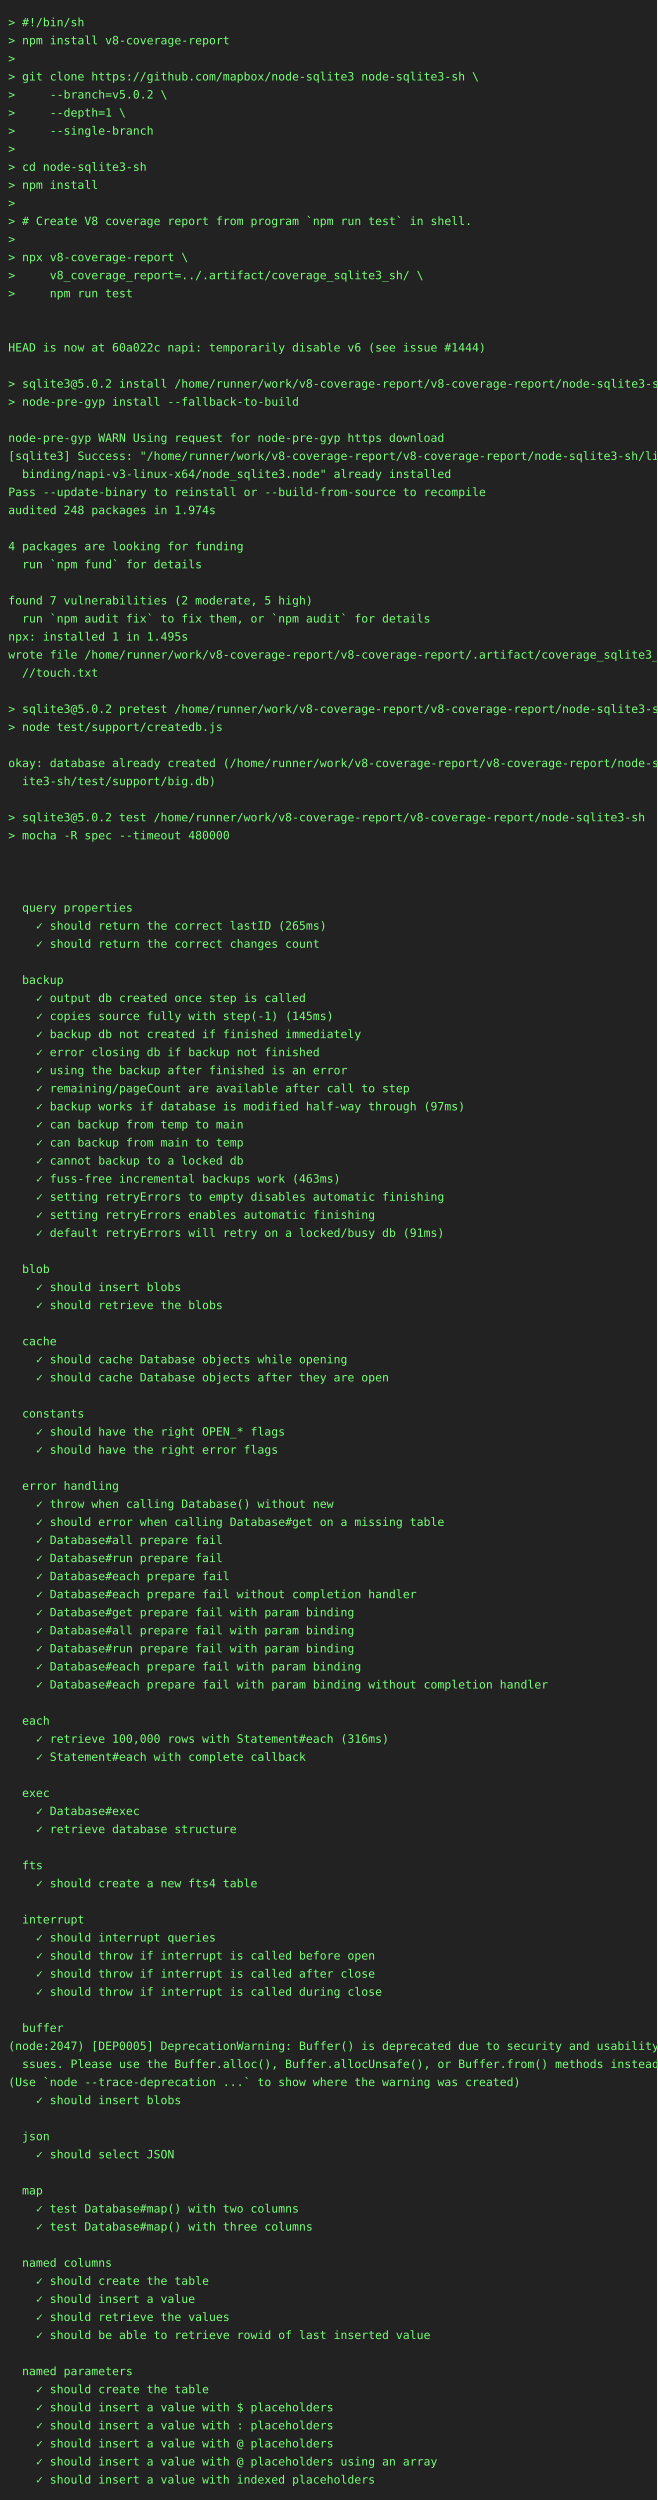
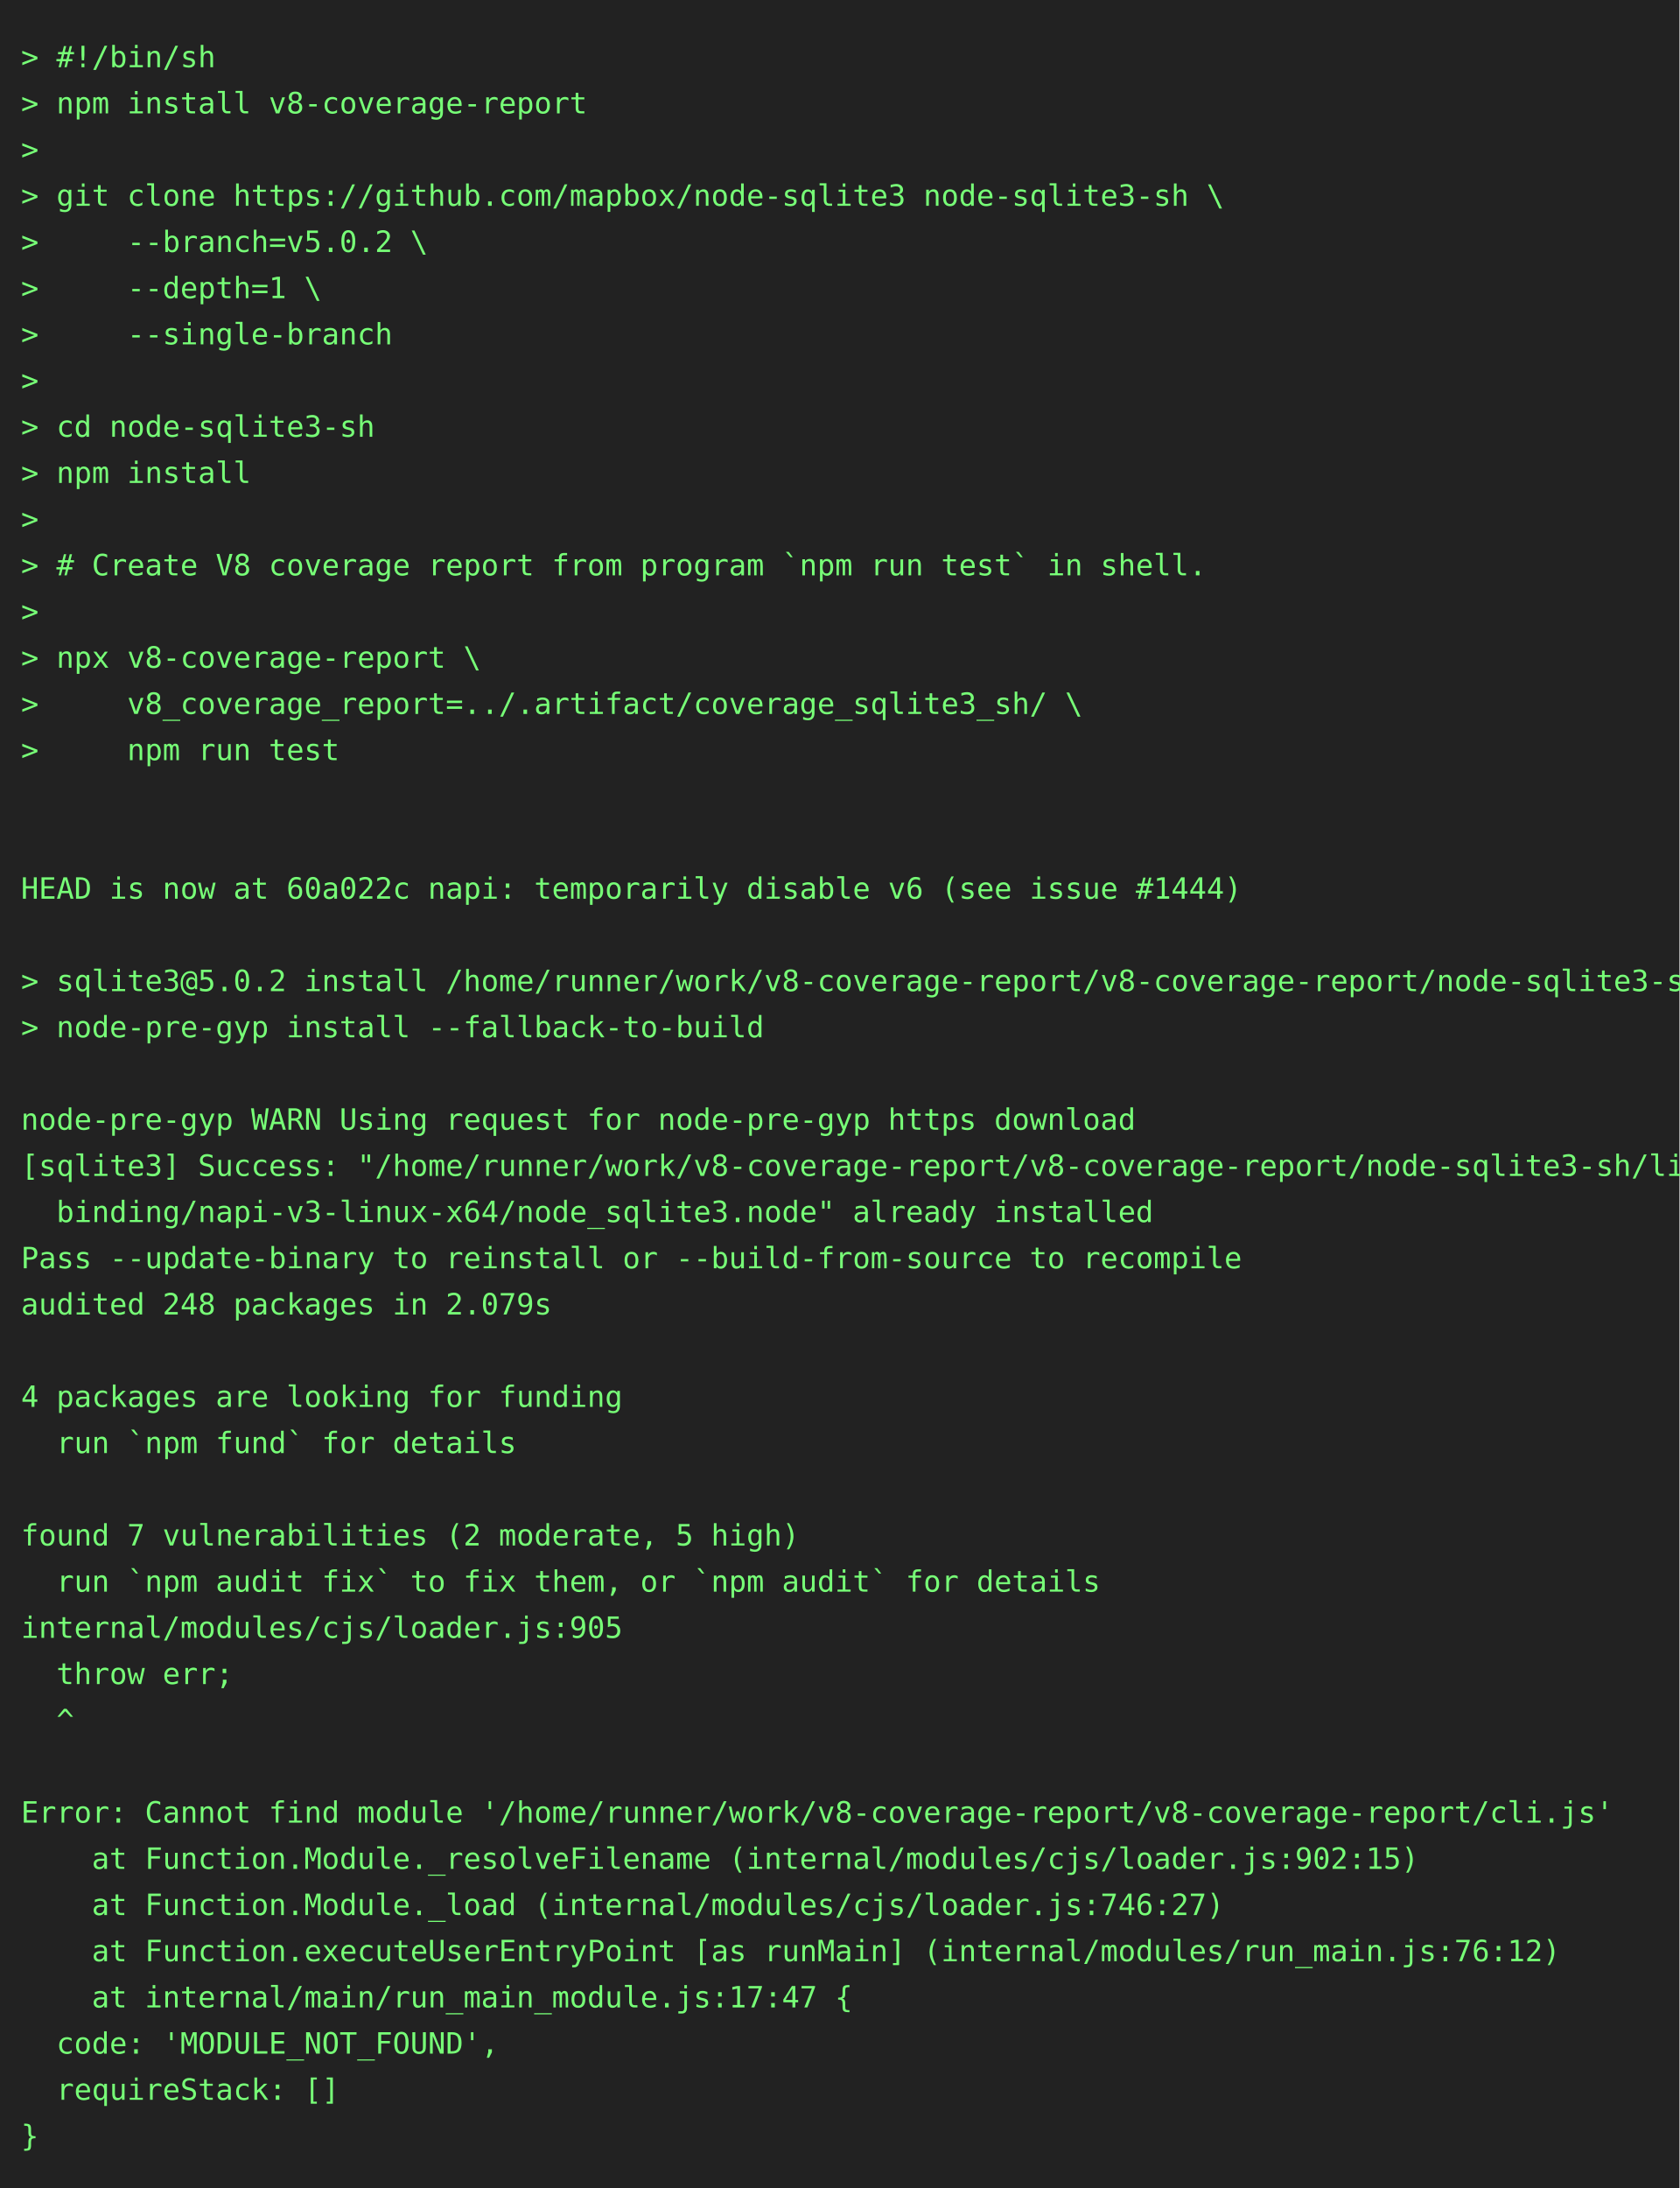
- <svg xmlns="http://www.w3.org/2000/svg" height="3044" width="800">
-   <rect height="3044" fill="#222" width="800" />
+ <svg xmlns="http://www.w3.org/2000/svg" height="1042" width="800">
+   <rect height="1042" fill="#222" width="800" />
  <text fill="#7f7" font-family="consolas, menlo, monospace" font-size="14" xml:space="preserve">
    <tspan lengthAdjust="spacingAndGlyphs" textLength="768" x="10" y="32">&gt; #!/bin/sh                                                                                      </tspan>
    <tspan lengthAdjust="spacingAndGlyphs" textLength="768" x="10" y="54">&gt; npm install v8-coverage-report                                                                 </tspan>
    <tspan lengthAdjust="spacingAndGlyphs" textLength="768" x="10" y="76">&gt;                                                                                                </tspan>
    <tspan lengthAdjust="spacingAndGlyphs" textLength="768" x="10" y="98">&gt; git clone https://github.com/mapbox/node-sqlite3 node-sqlite3-sh \                             </tspan>
    <tspan lengthAdjust="spacingAndGlyphs" textLength="768" x="10" y="120">&gt;     --branch=v5.0.2 \                                                                          </tspan>
    <tspan lengthAdjust="spacingAndGlyphs" textLength="768" x="10" y="142">&gt;     --depth=1 \                                                                                </tspan>
    <tspan lengthAdjust="spacingAndGlyphs" textLength="768" x="10" y="164">&gt;     --single-branch                                                                            </tspan>
    <tspan lengthAdjust="spacingAndGlyphs" textLength="768" x="10" y="186">&gt;                                                                                                </tspan>
    <tspan lengthAdjust="spacingAndGlyphs" textLength="768" x="10" y="208">&gt; cd node-sqlite3-sh                                                                             </tspan>
    <tspan lengthAdjust="spacingAndGlyphs" textLength="768" x="10" y="230">&gt; npm install                                                                                    </tspan>
    <tspan lengthAdjust="spacingAndGlyphs" textLength="768" x="10" y="252">&gt;                                                                                                </tspan>
    <tspan lengthAdjust="spacingAndGlyphs" textLength="768" x="10" y="274">&gt; # Create V8 coverage report from program `npm run test` in shell.                              </tspan>
    <tspan lengthAdjust="spacingAndGlyphs" textLength="768" x="10" y="296">&gt;                                                                                                </tspan>
    <tspan lengthAdjust="spacingAndGlyphs" textLength="768" x="10" y="318">&gt; npx v8-coverage-report \                                                                       </tspan>
    <tspan lengthAdjust="spacingAndGlyphs" textLength="768" x="10" y="340">&gt;     v8_coverage_report=../.artifact/coverage_sqlite3_sh/ \                                     </tspan>
    <tspan lengthAdjust="spacingAndGlyphs" textLength="768" x="10" y="362">&gt;     npm run test                                                                               </tspan>
    <tspan lengthAdjust="spacingAndGlyphs" textLength="768" x="10" y="384">                                                                                                 </tspan>
    <tspan lengthAdjust="spacingAndGlyphs" textLength="768" x="10" y="406">                                                                                                 </tspan>
    <tspan lengthAdjust="spacingAndGlyphs" textLength="768" x="10" y="428">HEAD is now at 60a022c napi: temporarily disable v6 (see issue #1444)                            </tspan>
    <tspan lengthAdjust="spacingAndGlyphs" textLength="768" x="10" y="450">                                                                                                 </tspan>
    <tspan lengthAdjust="spacingAndGlyphs" textLength="768" x="10" y="472">&gt; sqlite3@5.0.2 install /home/runner/work/v8-coverage-report/v8-coverage-report/node-sqlite3-sh  </tspan>
    <tspan lengthAdjust="spacingAndGlyphs" textLength="768" x="10" y="494">&gt; node-pre-gyp install --fallback-to-build                                                       </tspan>
    <tspan lengthAdjust="spacingAndGlyphs" textLength="768" x="10" y="516">                                                                                                 </tspan>
    <tspan lengthAdjust="spacingAndGlyphs" textLength="768" x="10" y="538">node-pre-gyp WARN Using request for node-pre-gyp https download                                  </tspan>
    <tspan lengthAdjust="spacingAndGlyphs" textLength="768" x="10" y="560">[sqlite3] Success: "/home/runner/work/v8-coverage-report/v8-coverage-report/node-sqlite3-sh/lib/\</tspan>
    <tspan lengthAdjust="spacingAndGlyphs" textLength="768" x="10" y="582">  binding/napi-v3-linux-x64/node_sqlite3.node" already installed                                 </tspan>
    <tspan lengthAdjust="spacingAndGlyphs" textLength="768" x="10" y="604">Pass --update-binary to reinstall or --build-from-source to recompile                            </tspan>
-     <tspan lengthAdjust="spacingAndGlyphs" textLength="768" x="10" y="626">audited 248 packages in 1.974s                                                                   </tspan>
+     <tspan lengthAdjust="spacingAndGlyphs" textLength="768" x="10" y="626">audited 248 packages in 2.079s                                                                   </tspan>
    <tspan lengthAdjust="spacingAndGlyphs" textLength="768" x="10" y="648">                                                                                                 </tspan>
    <tspan lengthAdjust="spacingAndGlyphs" textLength="768" x="10" y="670">4 packages are looking for funding                                                               </tspan>
    <tspan lengthAdjust="spacingAndGlyphs" textLength="768" x="10" y="692">  run `npm fund` for details                                                                     </tspan>
    <tspan lengthAdjust="spacingAndGlyphs" textLength="768" x="10" y="714">                                                                                                 </tspan>
    <tspan lengthAdjust="spacingAndGlyphs" textLength="768" x="10" y="736">found 7 vulnerabilities (2 moderate, 5 high)                                                     </tspan>
    <tspan lengthAdjust="spacingAndGlyphs" textLength="768" x="10" y="758">  run `npm audit fix` to fix them, or `npm audit` for details                                    </tspan>
-     <tspan lengthAdjust="spacingAndGlyphs" textLength="768" x="10" y="780">npx: installed 1 in 1.495s                                                                       </tspan>
-     <tspan lengthAdjust="spacingAndGlyphs" textLength="768" x="10" y="802">wrote file /home/runner/work/v8-coverage-report/v8-coverage-report/.artifact/coverage_sqlite3_sh\</tspan>
-     <tspan lengthAdjust="spacingAndGlyphs" textLength="768" x="10" y="824">  //touch.txt                                                                                    </tspan>
+     <tspan lengthAdjust="spacingAndGlyphs" textLength="768" x="10" y="780">internal/modules/cjs/loader.js:905                                                               </tspan>
+     <tspan lengthAdjust="spacingAndGlyphs" textLength="768" x="10" y="802">  throw err;                                                                                     </tspan>
+     <tspan lengthAdjust="spacingAndGlyphs" textLength="768" x="10" y="824">  ^                                                                                              </tspan>
    <tspan lengthAdjust="spacingAndGlyphs" textLength="768" x="10" y="846">                                                                                                 </tspan>
-     <tspan lengthAdjust="spacingAndGlyphs" textLength="768" x="10" y="868">&gt; sqlite3@5.0.2 pretest /home/runner/work/v8-coverage-report/v8-coverage-report/node-sqlite3-sh  </tspan>
-     <tspan lengthAdjust="spacingAndGlyphs" textLength="768" x="10" y="890">&gt; node test/support/createdb.js                                                                  </tspan>
-     <tspan lengthAdjust="spacingAndGlyphs" textLength="768" x="10" y="912">                                                                                                 </tspan>
-     <tspan lengthAdjust="spacingAndGlyphs" textLength="768" x="10" y="934">okay: database already created (/home/runner/work/v8-coverage-report/v8-coverage-report/node-sql\</tspan>
-     <tspan lengthAdjust="spacingAndGlyphs" textLength="768" x="10" y="956">  ite3-sh/test/support/big.db)                                                                   </tspan>
-     <tspan lengthAdjust="spacingAndGlyphs" textLength="768" x="10" y="978">                                                                                                 </tspan>
-     <tspan lengthAdjust="spacingAndGlyphs" textLength="768" x="10" y="1000">&gt; sqlite3@5.0.2 test /home/runner/work/v8-coverage-report/v8-coverage-report/node-sqlite3-sh     </tspan>
-     <tspan lengthAdjust="spacingAndGlyphs" textLength="768" x="10" y="1022">&gt; mocha -R spec --timeout 480000                                                                 </tspan>
-     <tspan lengthAdjust="spacingAndGlyphs" textLength="768" x="10" y="1044">                                                                                                 </tspan>
-     <tspan lengthAdjust="spacingAndGlyphs" textLength="768" x="10" y="1066">                                                                                                 </tspan>
-     <tspan lengthAdjust="spacingAndGlyphs" textLength="768" x="10" y="1088">                                                                                                 </tspan>
-     <tspan lengthAdjust="spacingAndGlyphs" textLength="768" x="10" y="1110">  query properties                                                                               </tspan>
-     <tspan lengthAdjust="spacingAndGlyphs" textLength="768" x="10" y="1132">    ✓ should return the correct lastID (265ms)                                                   </tspan>
-     <tspan lengthAdjust="spacingAndGlyphs" textLength="768" x="10" y="1154">    ✓ should return the correct changes count                                                    </tspan>
-     <tspan lengthAdjust="spacingAndGlyphs" textLength="768" x="10" y="1176">                                                                                                 </tspan>
-     <tspan lengthAdjust="spacingAndGlyphs" textLength="768" x="10" y="1198">  backup                                                                                         </tspan>
-     <tspan lengthAdjust="spacingAndGlyphs" textLength="768" x="10" y="1220">    ✓ output db created once step is called                                                      </tspan>
-     <tspan lengthAdjust="spacingAndGlyphs" textLength="768" x="10" y="1242">    ✓ copies source fully with step(-1) (145ms)                                                  </tspan>
-     <tspan lengthAdjust="spacingAndGlyphs" textLength="768" x="10" y="1264">    ✓ backup db not created if finished immediately                                              </tspan>
-     <tspan lengthAdjust="spacingAndGlyphs" textLength="768" x="10" y="1286">    ✓ error closing db if backup not finished                                                    </tspan>
-     <tspan lengthAdjust="spacingAndGlyphs" textLength="768" x="10" y="1308">    ✓ using the backup after finished is an error                                                </tspan>
-     <tspan lengthAdjust="spacingAndGlyphs" textLength="768" x="10" y="1330">    ✓ remaining/pageCount are available after call to step                                       </tspan>
-     <tspan lengthAdjust="spacingAndGlyphs" textLength="768" x="10" y="1352">    ✓ backup works if database is modified half-way through (97ms)                               </tspan>
-     <tspan lengthAdjust="spacingAndGlyphs" textLength="768" x="10" y="1374">    ✓ can backup from temp to main                                                               </tspan>
-     <tspan lengthAdjust="spacingAndGlyphs" textLength="768" x="10" y="1396">    ✓ can backup from main to temp                                                               </tspan>
-     <tspan lengthAdjust="spacingAndGlyphs" textLength="768" x="10" y="1418">    ✓ cannot backup to a locked db                                                               </tspan>
-     <tspan lengthAdjust="spacingAndGlyphs" textLength="768" x="10" y="1440">    ✓ fuss-free incremental backups work (463ms)                                                 </tspan>
-     <tspan lengthAdjust="spacingAndGlyphs" textLength="768" x="10" y="1462">    ✓ setting retryErrors to empty disables automatic finishing                                  </tspan>
-     <tspan lengthAdjust="spacingAndGlyphs" textLength="768" x="10" y="1484">    ✓ setting retryErrors enables automatic finishing                                            </tspan>
-     <tspan lengthAdjust="spacingAndGlyphs" textLength="768" x="10" y="1506">    ✓ default retryErrors will retry on a locked/busy db (91ms)                                  </tspan>
-     <tspan lengthAdjust="spacingAndGlyphs" textLength="768" x="10" y="1528">                                                                                                 </tspan>
-     <tspan lengthAdjust="spacingAndGlyphs" textLength="768" x="10" y="1550">  blob                                                                                           </tspan>
-     <tspan lengthAdjust="spacingAndGlyphs" textLength="768" x="10" y="1572">    ✓ should insert blobs                                                                        </tspan>
-     <tspan lengthAdjust="spacingAndGlyphs" textLength="768" x="10" y="1594">    ✓ should retrieve the blobs                                                                  </tspan>
-     <tspan lengthAdjust="spacingAndGlyphs" textLength="768" x="10" y="1616">                                                                                                 </tspan>
-     <tspan lengthAdjust="spacingAndGlyphs" textLength="768" x="10" y="1638">  cache                                                                                          </tspan>
-     <tspan lengthAdjust="spacingAndGlyphs" textLength="768" x="10" y="1660">    ✓ should cache Database objects while opening                                                </tspan>
-     <tspan lengthAdjust="spacingAndGlyphs" textLength="768" x="10" y="1682">    ✓ should cache Database objects after they are open                                          </tspan>
-     <tspan lengthAdjust="spacingAndGlyphs" textLength="768" x="10" y="1704">                                                                                                 </tspan>
-     <tspan lengthAdjust="spacingAndGlyphs" textLength="768" x="10" y="1726">  constants                                                                                      </tspan>
-     <tspan lengthAdjust="spacingAndGlyphs" textLength="768" x="10" y="1748">    ✓ should have the right OPEN_* flags                                                         </tspan>
-     <tspan lengthAdjust="spacingAndGlyphs" textLength="768" x="10" y="1770">    ✓ should have the right error flags                                                          </tspan>
-     <tspan lengthAdjust="spacingAndGlyphs" textLength="768" x="10" y="1792">                                                                                                 </tspan>
-     <tspan lengthAdjust="spacingAndGlyphs" textLength="768" x="10" y="1814">  error handling                                                                                 </tspan>
-     <tspan lengthAdjust="spacingAndGlyphs" textLength="768" x="10" y="1836">    ✓ throw when calling Database() without new                                                  </tspan>
-     <tspan lengthAdjust="spacingAndGlyphs" textLength="768" x="10" y="1858">    ✓ should error when calling Database#get on a missing table                                  </tspan>
-     <tspan lengthAdjust="spacingAndGlyphs" textLength="768" x="10" y="1880">    ✓ Database#all prepare fail                                                                  </tspan>
-     <tspan lengthAdjust="spacingAndGlyphs" textLength="768" x="10" y="1902">    ✓ Database#run prepare fail                                                                  </tspan>
-     <tspan lengthAdjust="spacingAndGlyphs" textLength="768" x="10" y="1924">    ✓ Database#each prepare fail                                                                 </tspan>
-     <tspan lengthAdjust="spacingAndGlyphs" textLength="768" x="10" y="1946">    ✓ Database#each prepare fail without completion handler                                      </tspan>
-     <tspan lengthAdjust="spacingAndGlyphs" textLength="768" x="10" y="1968">    ✓ Database#get prepare fail with param binding                                               </tspan>
-     <tspan lengthAdjust="spacingAndGlyphs" textLength="768" x="10" y="1990">    ✓ Database#all prepare fail with param binding                                               </tspan>
-     <tspan lengthAdjust="spacingAndGlyphs" textLength="768" x="10" y="2012">    ✓ Database#run prepare fail with param binding                                               </tspan>
-     <tspan lengthAdjust="spacingAndGlyphs" textLength="768" x="10" y="2034">    ✓ Database#each prepare fail with param binding                                              </tspan>
-     <tspan lengthAdjust="spacingAndGlyphs" textLength="768" x="10" y="2056">    ✓ Database#each prepare fail with param binding without completion handler                   </tspan>
-     <tspan lengthAdjust="spacingAndGlyphs" textLength="768" x="10" y="2078">                                                                                                 </tspan>
-     <tspan lengthAdjust="spacingAndGlyphs" textLength="768" x="10" y="2100">  each                                                                                           </tspan>
-     <tspan lengthAdjust="spacingAndGlyphs" textLength="768" x="10" y="2122">    ✓ retrieve 100,000 rows with Statement#each (316ms)                                          </tspan>
-     <tspan lengthAdjust="spacingAndGlyphs" textLength="768" x="10" y="2144">    ✓ Statement#each with complete callback                                                      </tspan>
-     <tspan lengthAdjust="spacingAndGlyphs" textLength="768" x="10" y="2166">                                                                                                 </tspan>
-     <tspan lengthAdjust="spacingAndGlyphs" textLength="768" x="10" y="2188">  exec                                                                                           </tspan>
-     <tspan lengthAdjust="spacingAndGlyphs" textLength="768" x="10" y="2210">    ✓ Database#exec                                                                              </tspan>
-     <tspan lengthAdjust="spacingAndGlyphs" textLength="768" x="10" y="2232">    ✓ retrieve database structure                                                                </tspan>
-     <tspan lengthAdjust="spacingAndGlyphs" textLength="768" x="10" y="2254">                                                                                                 </tspan>
-     <tspan lengthAdjust="spacingAndGlyphs" textLength="768" x="10" y="2276">  fts                                                                                            </tspan>
-     <tspan lengthAdjust="spacingAndGlyphs" textLength="768" x="10" y="2298">    ✓ should create a new fts4 table                                                             </tspan>
-     <tspan lengthAdjust="spacingAndGlyphs" textLength="768" x="10" y="2320">                                                                                                 </tspan>
-     <tspan lengthAdjust="spacingAndGlyphs" textLength="768" x="10" y="2342">  interrupt                                                                                      </tspan>
-     <tspan lengthAdjust="spacingAndGlyphs" textLength="768" x="10" y="2364">    ✓ should interrupt queries                                                                   </tspan>
-     <tspan lengthAdjust="spacingAndGlyphs" textLength="768" x="10" y="2386">    ✓ should throw if interrupt is called before open                                            </tspan>
-     <tspan lengthAdjust="spacingAndGlyphs" textLength="768" x="10" y="2408">    ✓ should throw if interrupt is called after close                                            </tspan>
-     <tspan lengthAdjust="spacingAndGlyphs" textLength="768" x="10" y="2430">    ✓ should throw if interrupt is called during close                                           </tspan>
-     <tspan lengthAdjust="spacingAndGlyphs" textLength="768" x="10" y="2452">                                                                                                 </tspan>
-     <tspan lengthAdjust="spacingAndGlyphs" textLength="768" x="10" y="2474">  buffer                                                                                         </tspan>
-     <tspan lengthAdjust="spacingAndGlyphs" textLength="768" x="10" y="2496">(node:2047) [DEP0005] DeprecationWarning: Buffer() is deprecated due to security and usability i\</tspan>
-     <tspan lengthAdjust="spacingAndGlyphs" textLength="768" x="10" y="2518">  ssues. Please use the Buffer.alloc(), Buffer.allocUnsafe(), or Buffer.from() methods instead.  </tspan>
-     <tspan lengthAdjust="spacingAndGlyphs" textLength="768" x="10" y="2540">(Use `node --trace-deprecation ...` to show where the warning was created)                       </tspan>
-     <tspan lengthAdjust="spacingAndGlyphs" textLength="768" x="10" y="2562">    ✓ should insert blobs                                                                        </tspan>
-     <tspan lengthAdjust="spacingAndGlyphs" textLength="768" x="10" y="2584">                                                                                                 </tspan>
-     <tspan lengthAdjust="spacingAndGlyphs" textLength="768" x="10" y="2606">  json                                                                                           </tspan>
-     <tspan lengthAdjust="spacingAndGlyphs" textLength="768" x="10" y="2628">    ✓ should select JSON                                                                         </tspan>
-     <tspan lengthAdjust="spacingAndGlyphs" textLength="768" x="10" y="2650">                                                                                                 </tspan>
-     <tspan lengthAdjust="spacingAndGlyphs" textLength="768" x="10" y="2672">  map                                                                                            </tspan>
-     <tspan lengthAdjust="spacingAndGlyphs" textLength="768" x="10" y="2694">    ✓ test Database#map() with two columns                                                       </tspan>
-     <tspan lengthAdjust="spacingAndGlyphs" textLength="768" x="10" y="2716">    ✓ test Database#map() with three columns                                                     </tspan>
-     <tspan lengthAdjust="spacingAndGlyphs" textLength="768" x="10" y="2738">                                                                                                 </tspan>
-     <tspan lengthAdjust="spacingAndGlyphs" textLength="768" x="10" y="2760">  named columns                                                                                  </tspan>
-     <tspan lengthAdjust="spacingAndGlyphs" textLength="768" x="10" y="2782">    ✓ should create the table                                                                    </tspan>
-     <tspan lengthAdjust="spacingAndGlyphs" textLength="768" x="10" y="2804">    ✓ should insert a value                                                                      </tspan>
-     <tspan lengthAdjust="spacingAndGlyphs" textLength="768" x="10" y="2826">    ✓ should retrieve the values                                                                 </tspan>
-     <tspan lengthAdjust="spacingAndGlyphs" textLength="768" x="10" y="2848">    ✓ should be able to retrieve rowid of last inserted value                                    </tspan>
-     <tspan lengthAdjust="spacingAndGlyphs" textLength="768" x="10" y="2870">                                                                                                 </tspan>
-     <tspan lengthAdjust="spacingAndGlyphs" textLength="768" x="10" y="2892">  named parameters                                                                               </tspan>
-     <tspan lengthAdjust="spacingAndGlyphs" textLength="768" x="10" y="2914">    ✓ should create the table                                                                    </tspan>
-     <tspan lengthAdjust="spacingAndGlyphs" textLength="768" x="10" y="2936">    ✓ should insert a value with $ placeholders                                                  </tspan>
-     <tspan lengthAdjust="spacingAndGlyphs" textLength="768" x="10" y="2958">    ✓ should insert a value with : placeholders                                                  </tspan>
-     <tspan lengthAdjust="spacingAndGlyphs" textLength="768" x="10" y="2980">    ✓ should insert a value with @ placeholders                                                  </tspan>
-     <tspan lengthAdjust="spacingAndGlyphs" textLength="768" x="10" y="3002">    ✓ should insert a value with @ placeholders using an array                                   </tspan>
-     <tspan lengthAdjust="spacingAndGlyphs" textLength="768" x="10" y="3024">    ✓ should insert a value with indexed placeholders                                            </tspan>
+     <tspan lengthAdjust="spacingAndGlyphs" textLength="768" x="10" y="868">Error: Cannot find module '/home/runner/work/v8-coverage-report/v8-coverage-report/cli.js'       </tspan>
+     <tspan lengthAdjust="spacingAndGlyphs" textLength="768" x="10" y="890">    at Function.Module._resolveFilename (internal/modules/cjs/loader.js:902:15)                  </tspan>
+     <tspan lengthAdjust="spacingAndGlyphs" textLength="768" x="10" y="912">    at Function.Module._load (internal/modules/cjs/loader.js:746:27)                             </tspan>
+     <tspan lengthAdjust="spacingAndGlyphs" textLength="768" x="10" y="934">    at Function.executeUserEntryPoint [as runMain] (internal/modules/run_main.js:76:12)          </tspan>
+     <tspan lengthAdjust="spacingAndGlyphs" textLength="768" x="10" y="956">    at internal/main/run_main_module.js:17:47 {                                                  </tspan>
+     <tspan lengthAdjust="spacingAndGlyphs" textLength="768" x="10" y="978">  code: 'MODULE_NOT_FOUND',                                                                      </tspan>
+     <tspan lengthAdjust="spacingAndGlyphs" textLength="768" x="10" y="1000">  requireStack: []                                                                               </tspan>
+     <tspan lengthAdjust="spacingAndGlyphs" textLength="768" x="10" y="1022">}                                                                                                </tspan>
  </text>
</svg>
